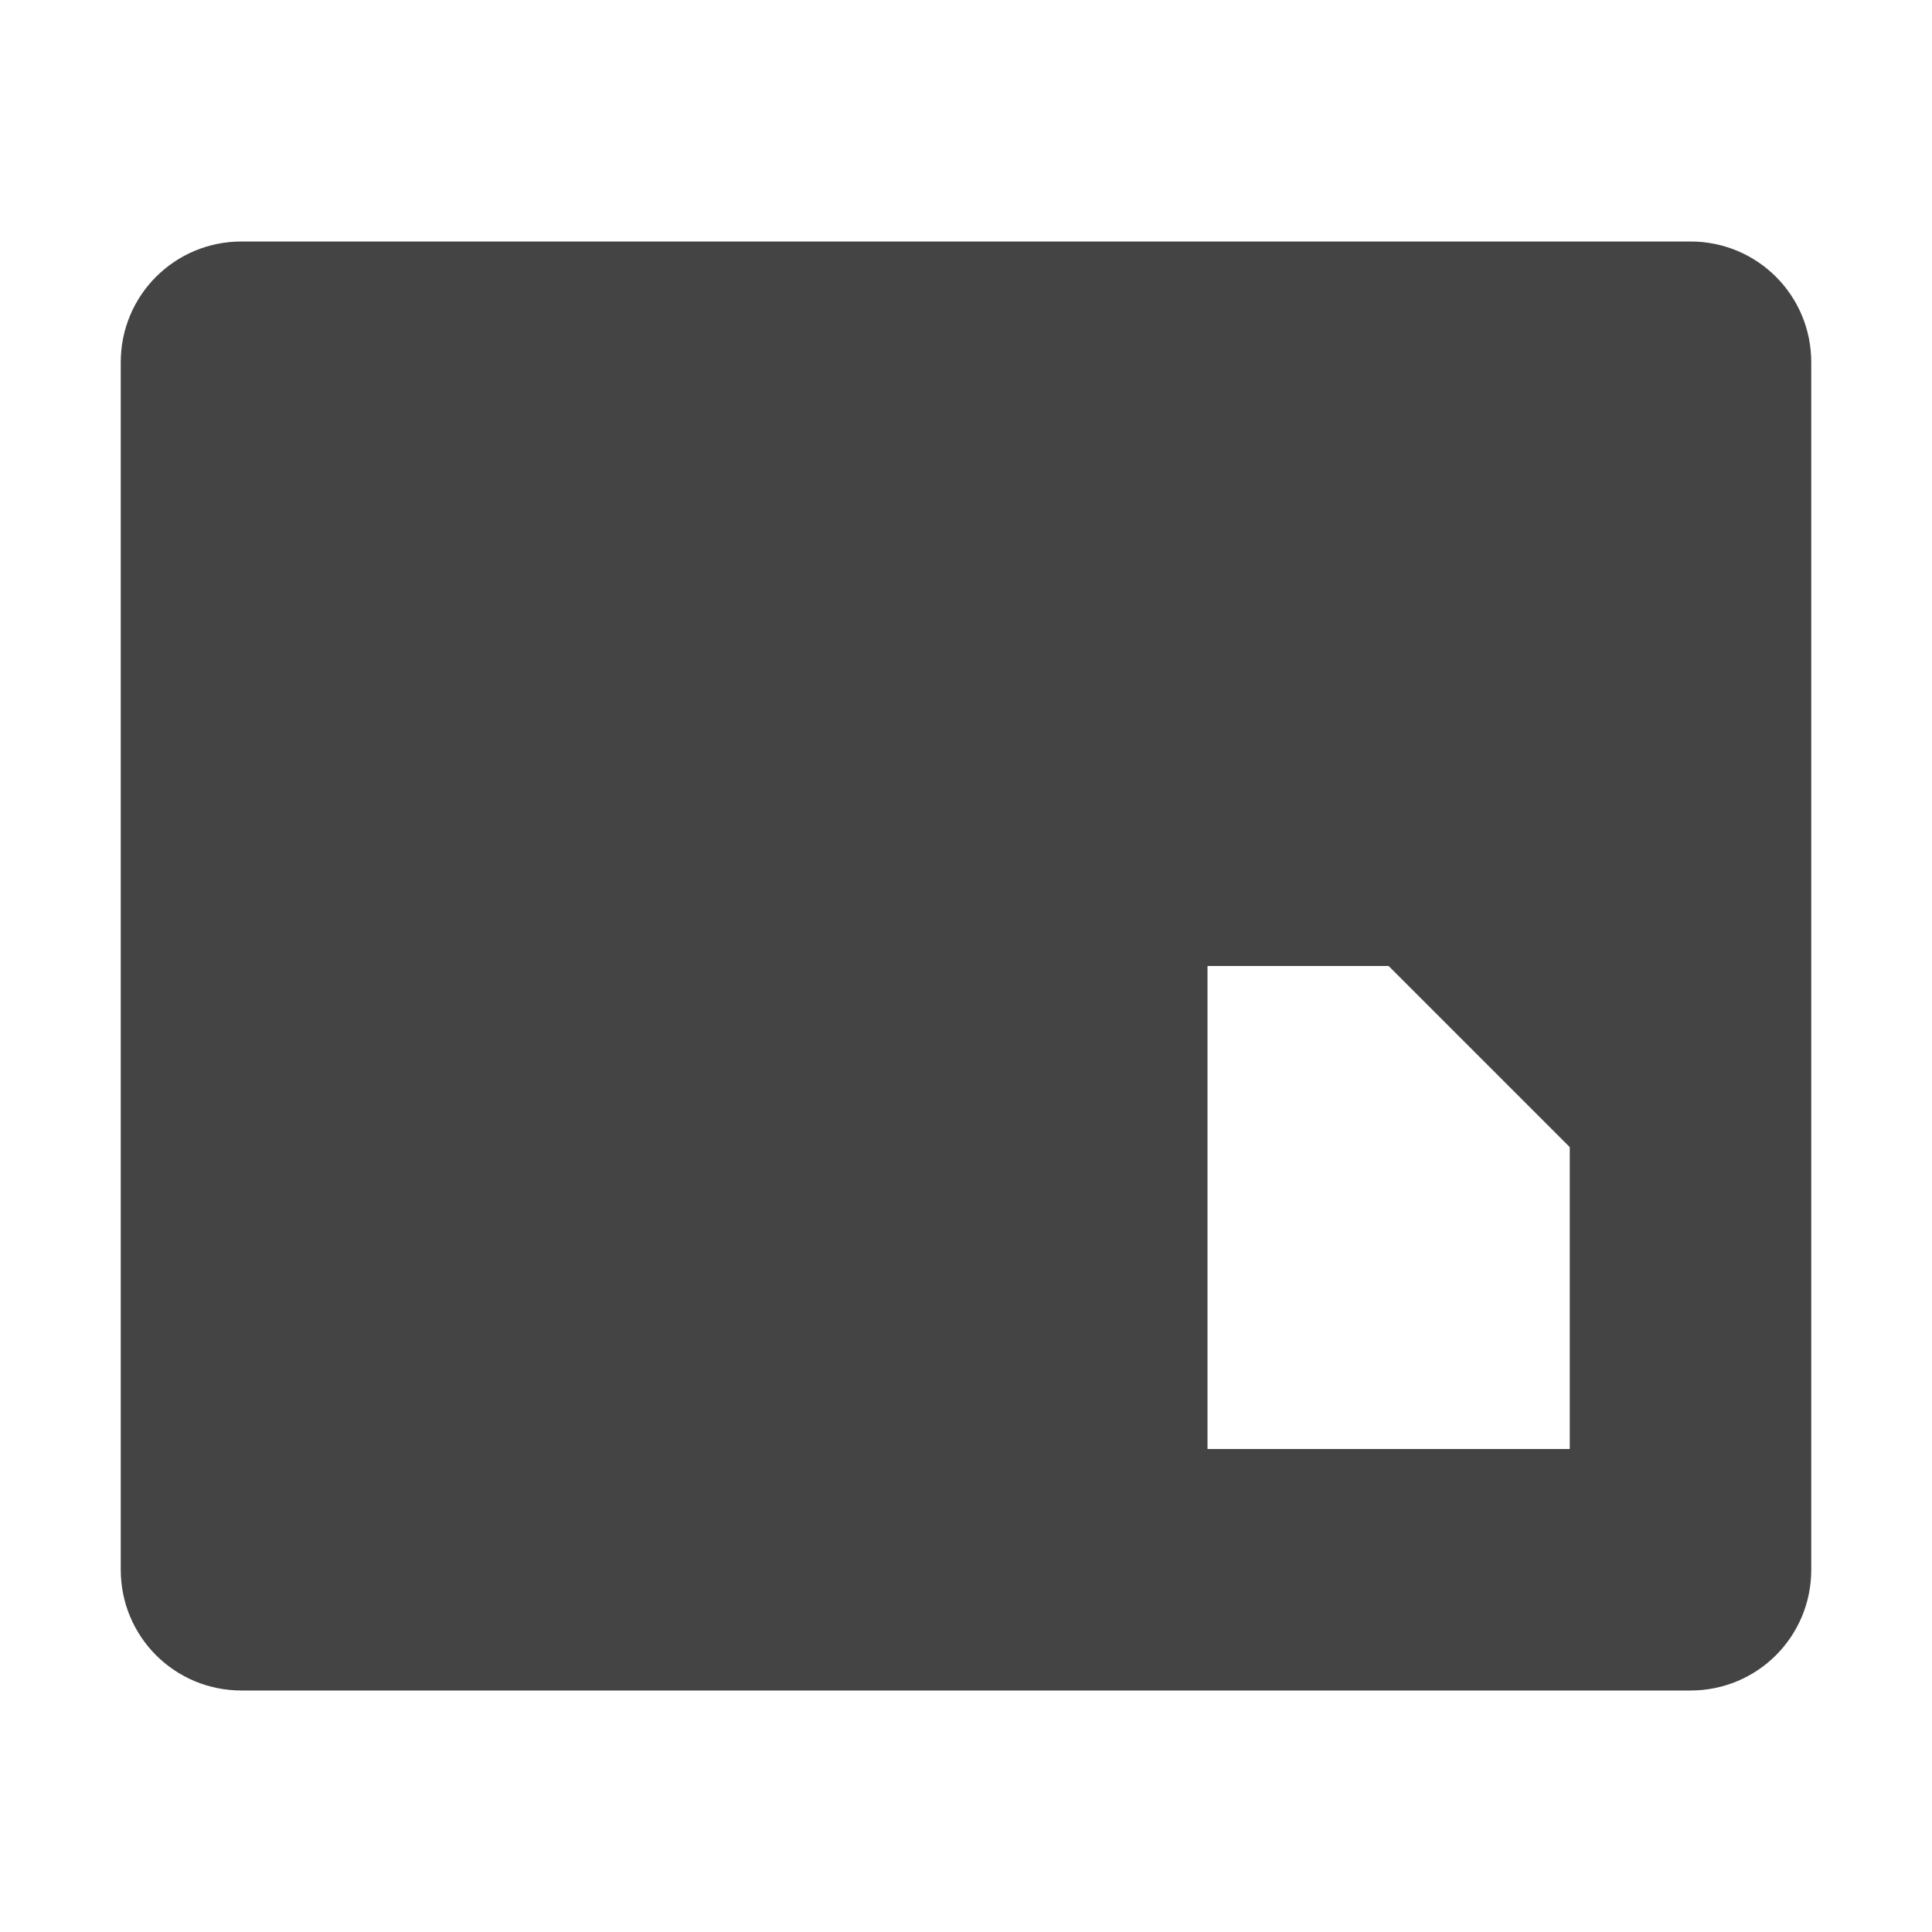
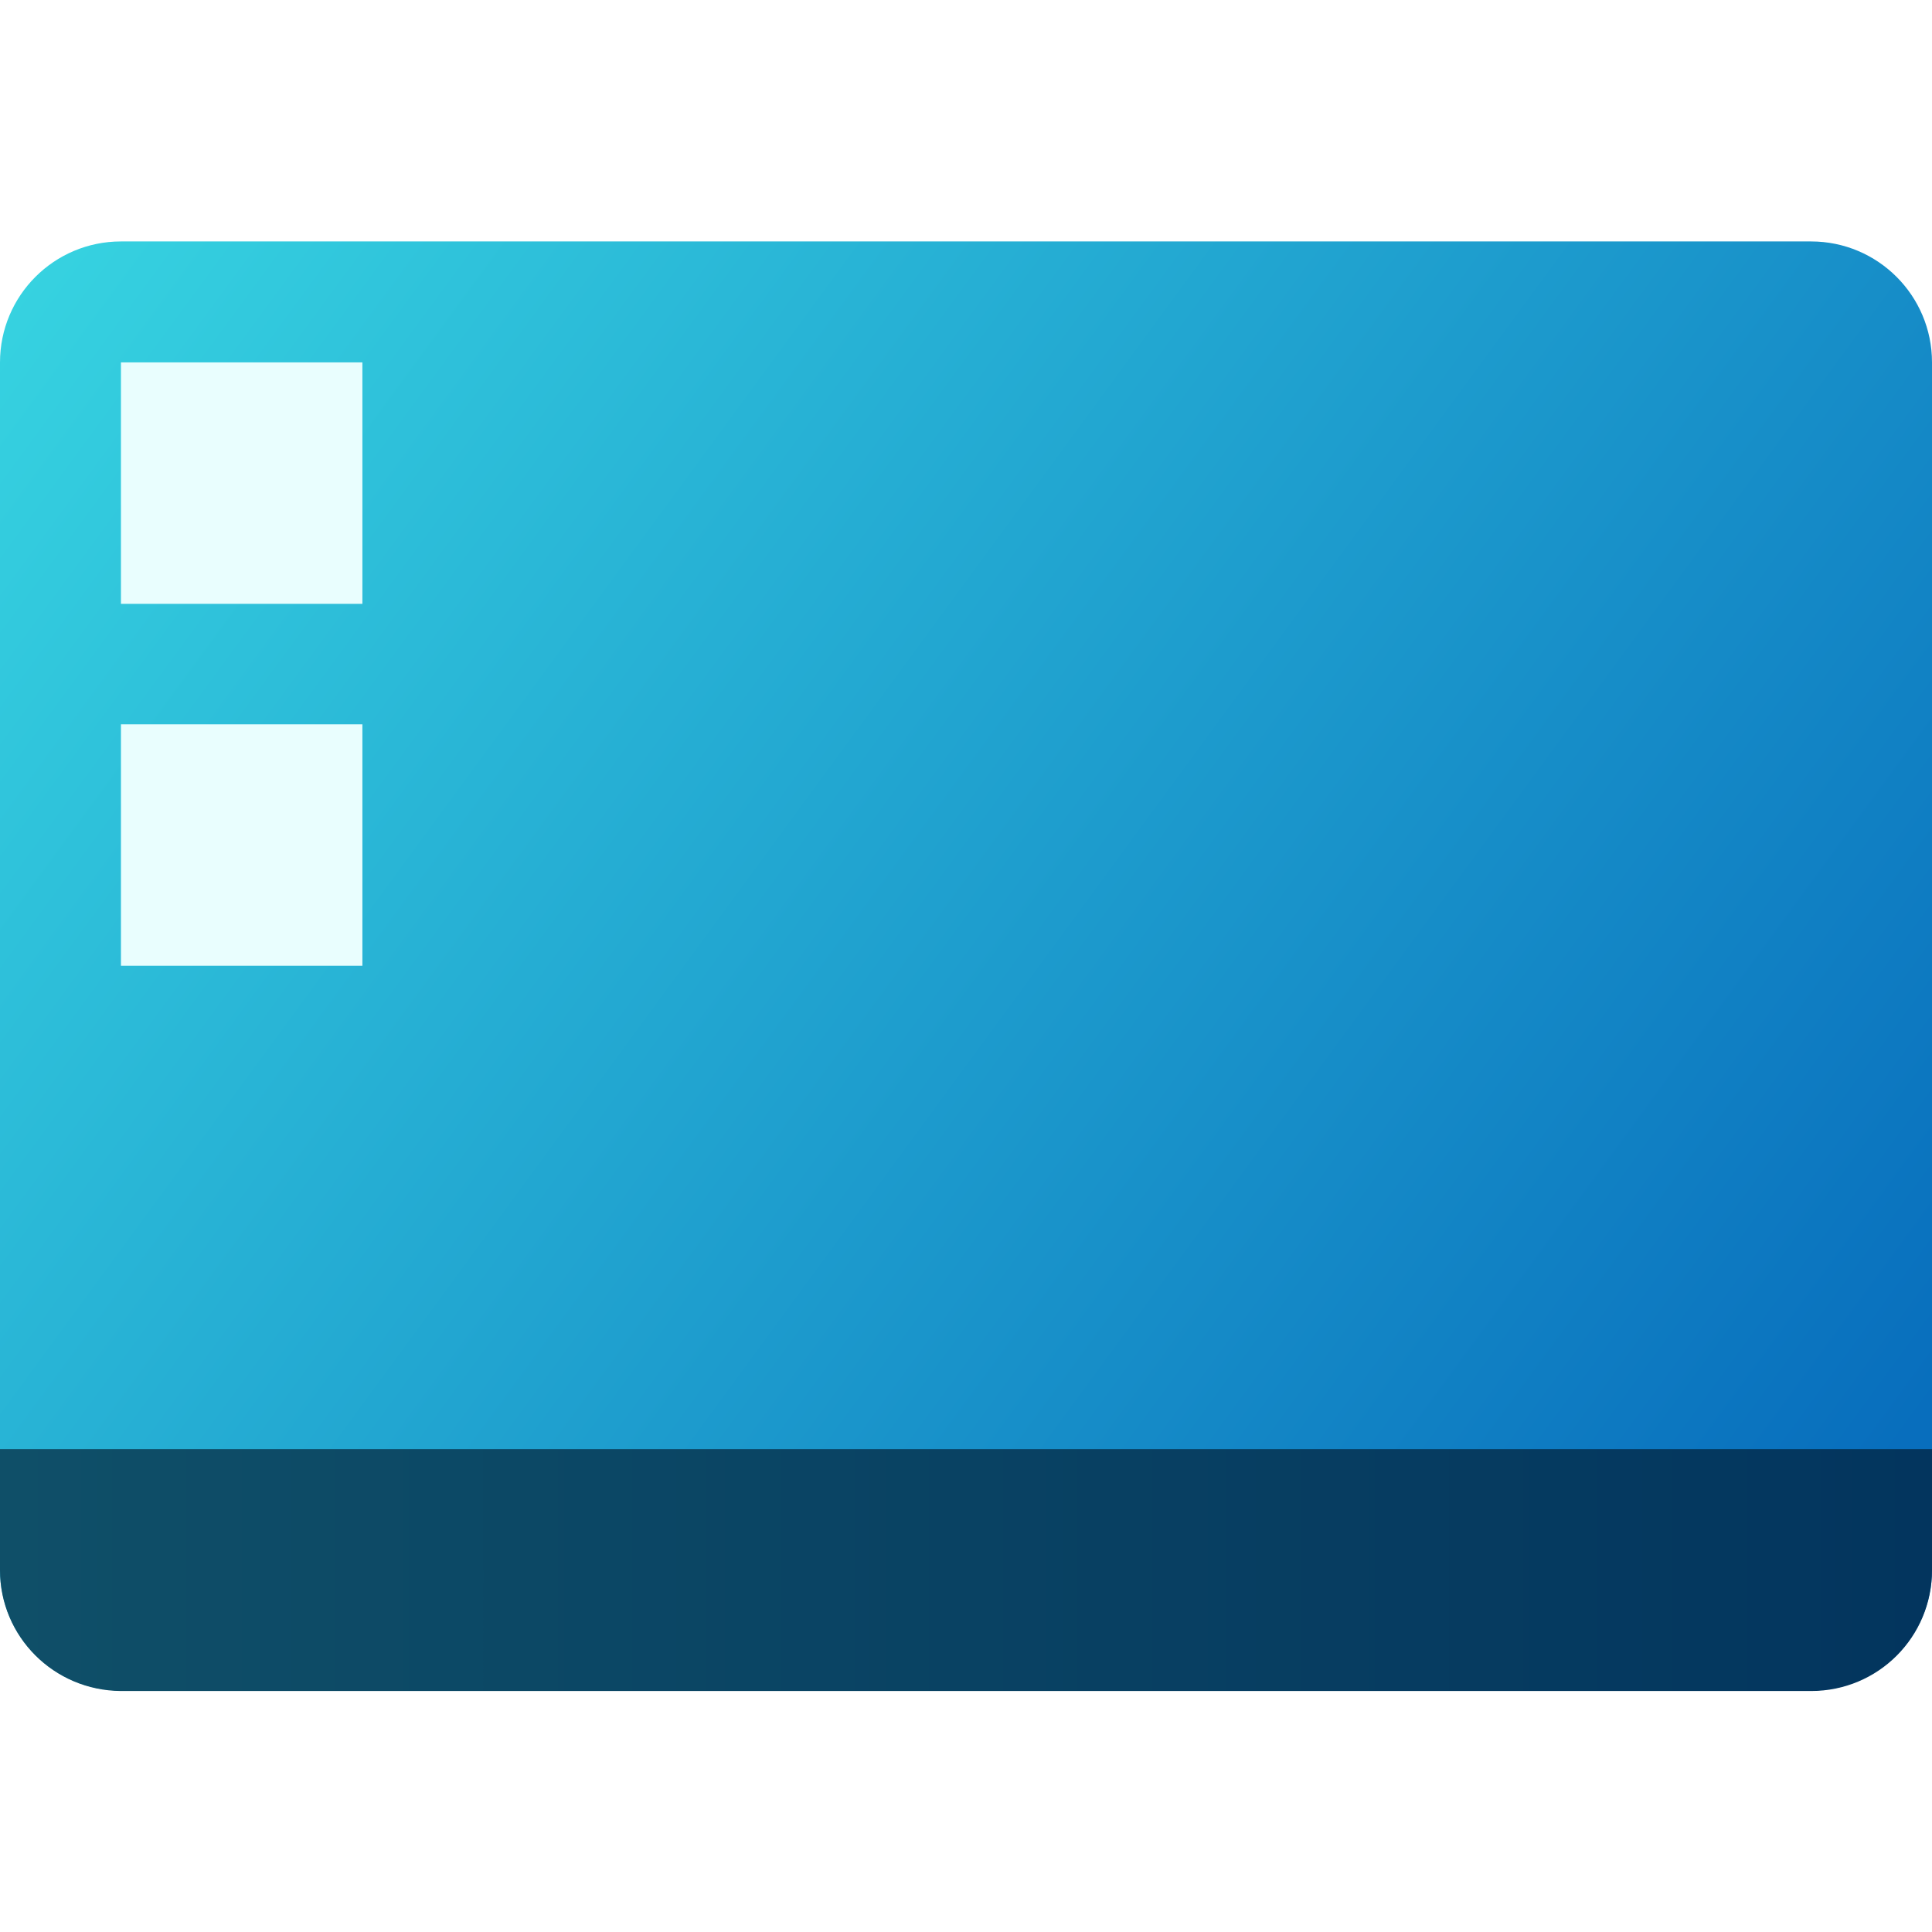
- <svg xmlns="http://www.w3.org/2000/svg" width="16" height="16">
-   <defs>
-     <style id="current-color-scheme" type="text/css">
-    .ColorScheme-Text { color:#444444; } .ColorScheme-Highlight { color:#4285f4; } .ColorScheme-NeutralText { color:#ff9800; } .ColorScheme-PositiveText { color:#4caf50; } .ColorScheme-NegativeText { color:#f44336; }
-   </style>
+ <svg xmlns="http://www.w3.org/2000/svg" xmlns:xlink="http://www.w3.org/1999/xlink" width="16" height="16" viewBox="0 0 4.233 4.233" version="1.1" id="svg5">
+   <defs id="defs2">
+     <linearGradient id="linearGradient1591">
+       <stop style="stop-color:#0f4f68;stop-opacity:1;" offset="0" id="stop1587" />
+       <stop style="stop-color:#03355e;stop-opacity:1" offset="1" id="stop1589" />
+     </linearGradient>
+     <linearGradient id="linearGradient11972">
+       <stop style="stop-color:#37d4e1;stop-opacity:1" offset="0" id="stop11968" />
+       <stop style="stop-color:#086ebd;stop-opacity:1" offset="1" id="stop11970" />
+     </linearGradient>
+     <linearGradient xlink:href="#linearGradient11972" id="linearGradient1924" x1="0.529" y1="1.587" x2="8.467" y2="7.408" gradientUnits="userSpaceOnUse" gradientTransform="matrix(0.5,0,0,0.5,-0.2645834,-0.2645833)" />
+     <linearGradient xlink:href="#linearGradient1591" id="linearGradient2711" x1="0.265" y1="4.233" x2="4.498" y2="4.233" gradientUnits="userSpaceOnUse" gradientTransform="translate(-0.2645833,-0.79375)" />
  </defs>
-   <path style="fill:currentColor" class="ColorScheme-Text" d="m 1,13 c 0,0.554 0.446,1 1,1 l 12,0 c 0.554,0 1,-0.446 1,-1 L 15,3 C 15,2.446 14.554,2 14,2 L 2,2 C 1.446,2 1,2.446 1,3 Z m 9,-1 0,-4 1.5,0 1.5,1.5 0,2.5 z" />
+   <rect style="fill:url(#linearGradient1924);fill-opacity:1;stroke-width:0.397;stroke-linecap:round;stroke-linejoin:round" id="rect1836" width="4.233" height="3.175" x="0" y="0.529" ry="0.265" />
+   <rect style="fill:#e9fefe;fill-opacity:1;stroke-width:0.265;stroke-linecap:round;stroke-linejoin:round" id="rect863" width="0.529" height="0.529" x="0.265" y="0.794" />
+   <rect style="fill:#e9fefe;fill-opacity:1;stroke-width:0.265;stroke-linecap:round;stroke-linejoin:round" id="rect967" width="0.529" height="0.529" x="0.265" y="1.587" />
+   <path id="rect1409" style="fill:url(#linearGradient2711);fill-opacity:1;stroke-width:0.272;stroke-linecap:round;stroke-linejoin:round" d="m 4.233,3.175 v 0.265 c 0,0.147 -0.118,0.265 -0.265,0.265 H 0.265 C 0.118,3.704 4.7077209e-7,3.586 4.7077209e-7,3.44 V 3.175 Z" />
</svg>
